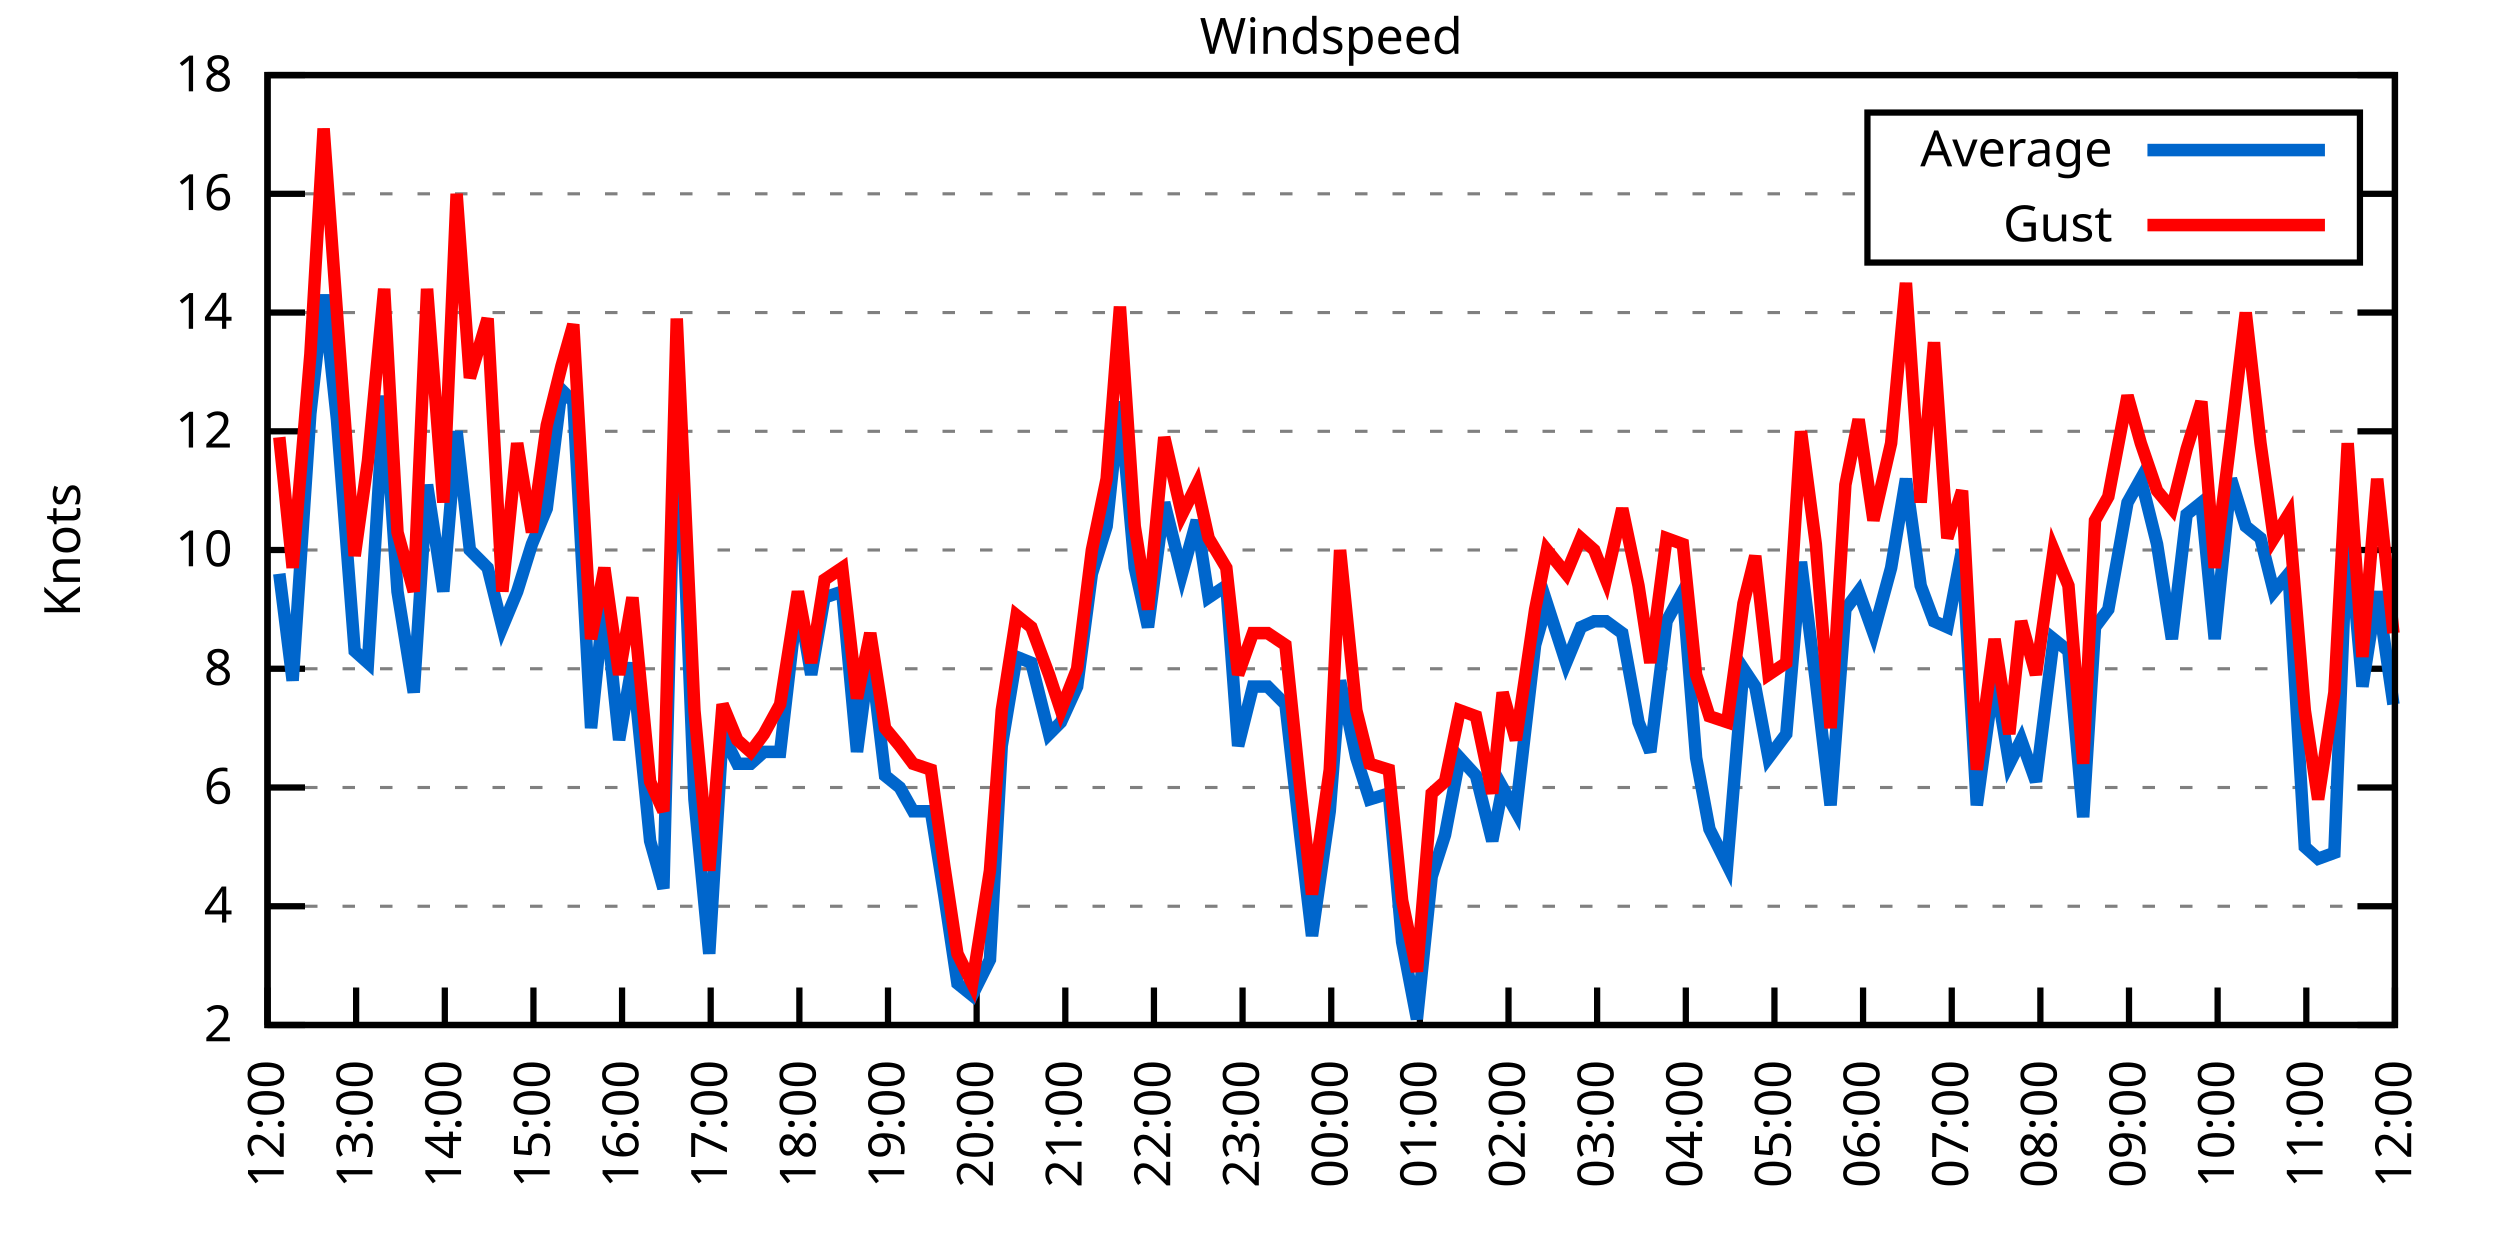
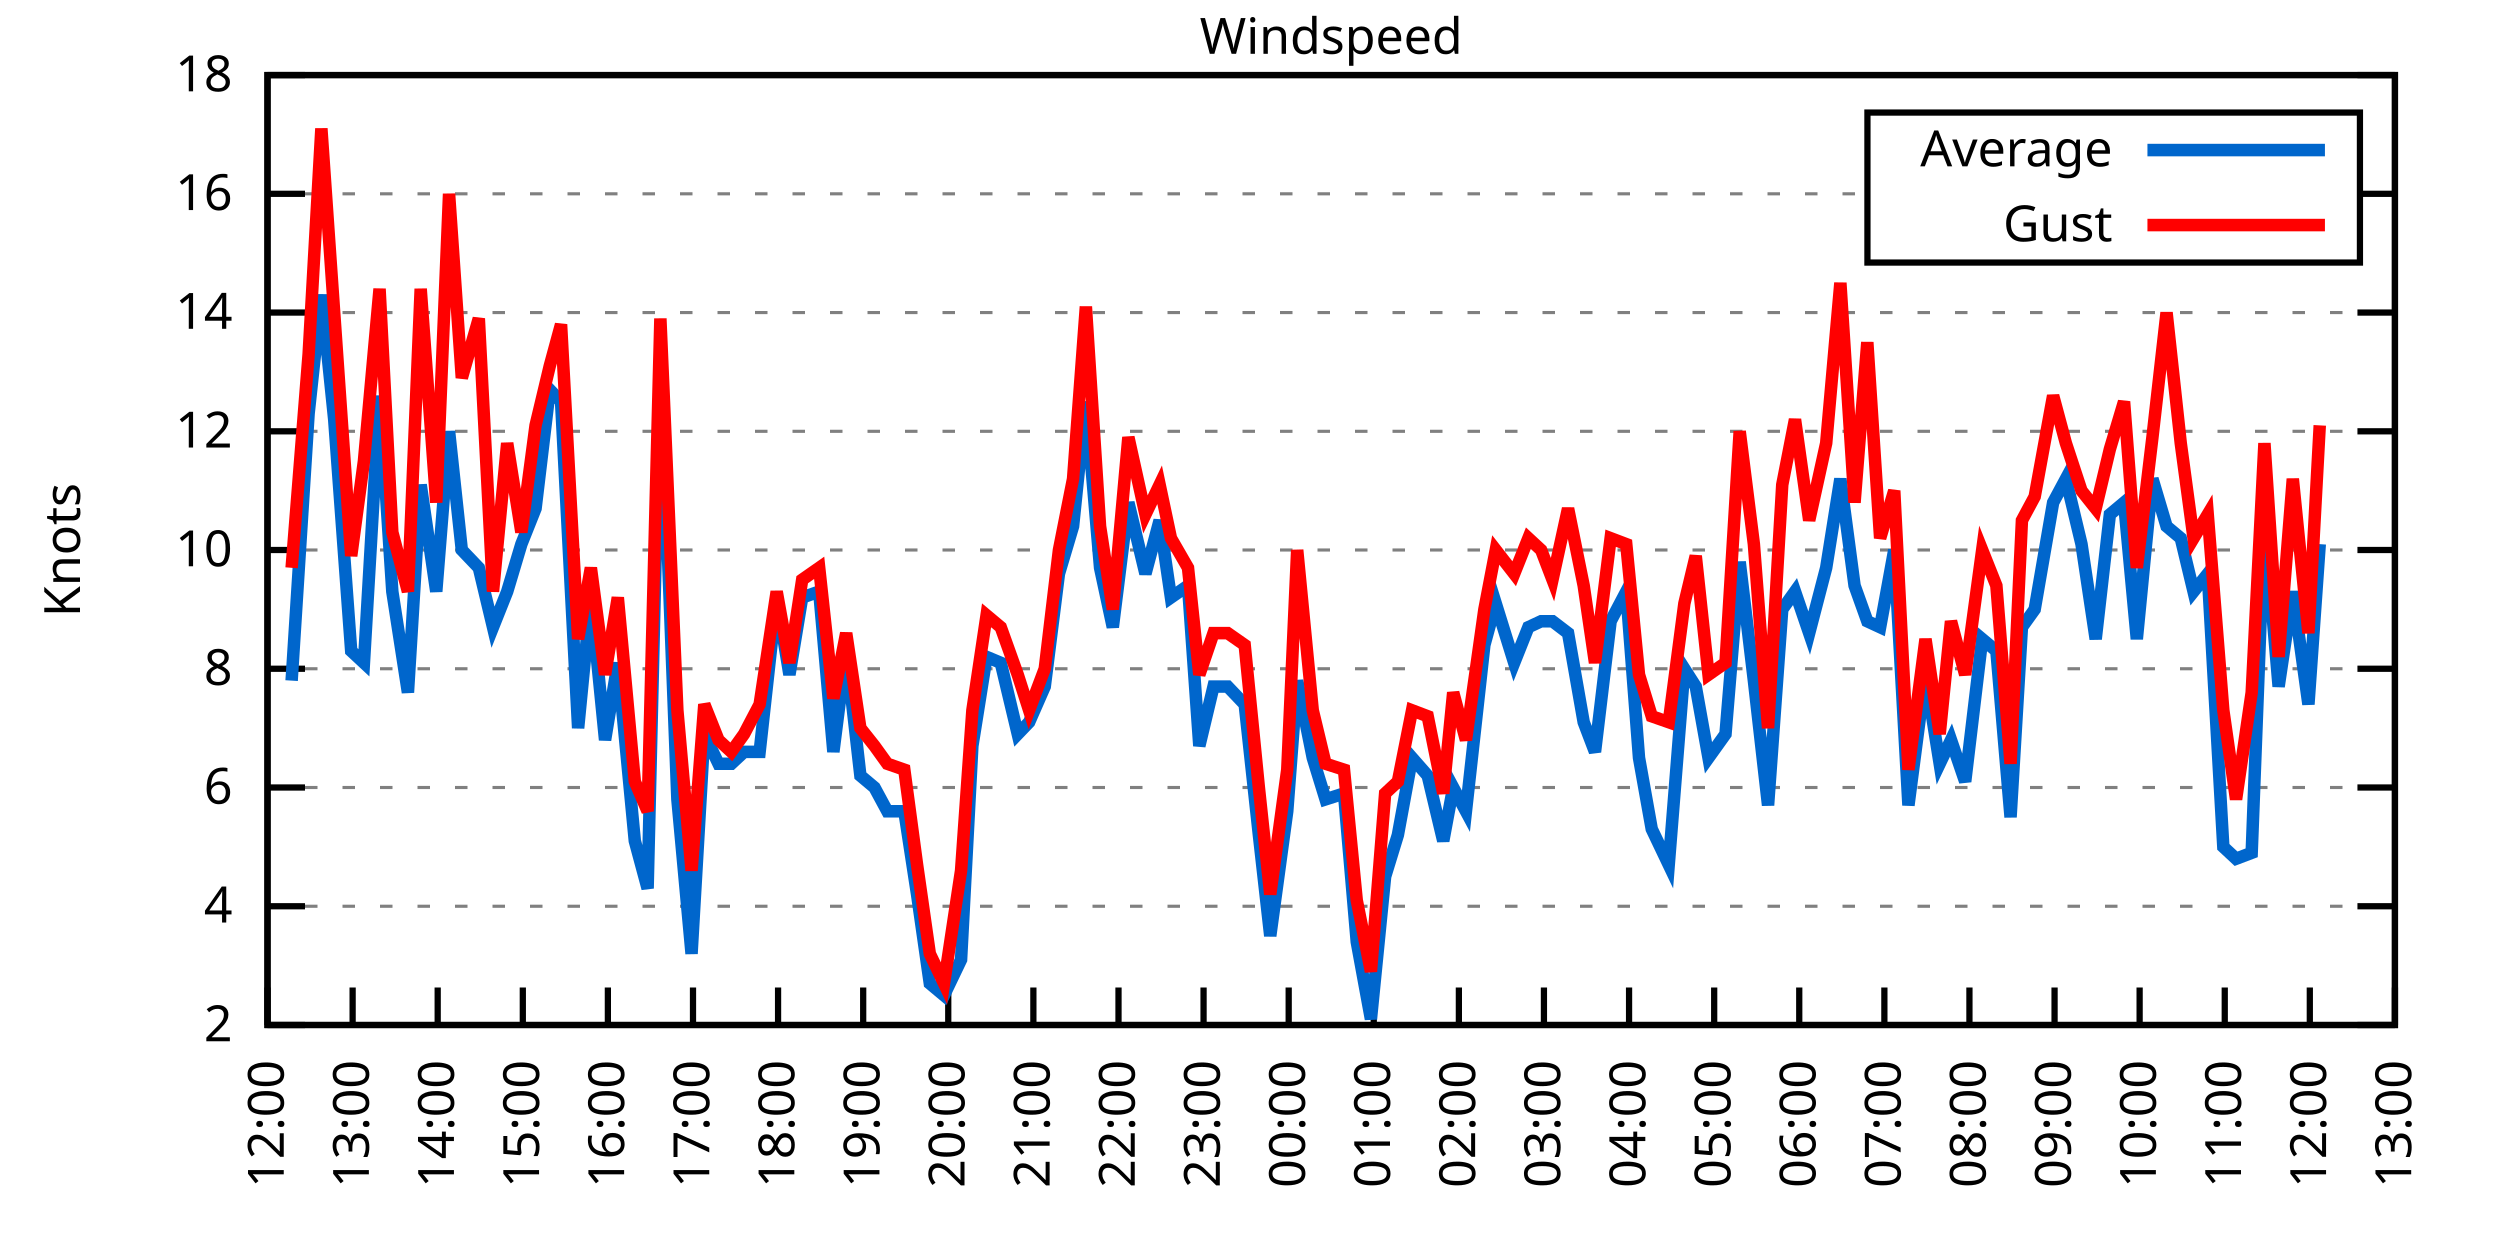
<svg xmlns="http://www.w3.org/2000/svg" xmlns:xlink="http://www.w3.org/1999/xlink" width="400" height="200" viewBox="0 0 400 200">
  <g id="gnuplot_canvas">
    <rect x="0" y="0" width="400" height="200" fill="none" />
    <defs>
      <circle id="gpDot" r="0.5" stroke-width="0.5" stroke="currentColor" />
      <path id="gpPt0" stroke-width="0.333" stroke="currentColor" d="M-1,0 h2 M0,-1 v2" />
      <path id="gpPt1" stroke-width="0.333" stroke="currentColor" d="M-1,-1 L1,1 M1,-1 L-1,1" />
      <path id="gpPt2" stroke-width="0.333" stroke="currentColor" d="M-1,0 L1,0 M0,-1 L0,1 M-1,-1 L1,1 M-1,1 L1,-1" />
      <rect id="gpPt3" stroke-width="0.333" stroke="currentColor" x="-1" y="-1" width="2" height="2" />
      <rect id="gpPt4" stroke-width="0.333" stroke="currentColor" fill="currentColor" x="-1" y="-1" width="2" height="2" />
      <circle id="gpPt5" stroke-width="0.333" stroke="currentColor" cx="0" cy="0" r="1" />
      <use xlink:href="#gpPt5" id="gpPt6" fill="currentColor" stroke="none" />
      <path id="gpPt7" stroke-width="0.333" stroke="currentColor" d="M0,-1.33 L-1.33,0.67 L1.33,0.67 z" />
      <use xlink:href="#gpPt7" id="gpPt8" fill="currentColor" stroke="none" />
      <use xlink:href="#gpPt7" id="gpPt9" stroke="currentColor" transform="rotate(180)" />
      <use xlink:href="#gpPt9" id="gpPt10" fill="currentColor" stroke="none" />
      <use xlink:href="#gpPt3" id="gpPt11" stroke="currentColor" transform="rotate(45)" />
      <use xlink:href="#gpPt11" id="gpPt12" fill="currentColor" stroke="none" />
      <path id="gpPt13" stroke-width="0.333" stroke="currentColor" d="M0,1.330 L1.265,0.411 L0.782,-1.067 L-0.782,-1.076 L-1.265,0.411 z" />
      <use xlink:href="#gpPt13" id="gpPt14" fill="currentColor" stroke="none" />
      <filter id="textbox" filterUnits="objectBoundingBox" x="0" y="0" height="1" width="1">
        <feFlood flood-color="white" flood-opacity="1" result="bgnd" />
        <feComposite in="SourceGraphic" in2="bgnd" operator="atop" />
      </filter>
      <filter id="greybox" filterUnits="objectBoundingBox" x="0" y="0" height="1" width="1">
        <feFlood flood-color="lightgrey" flood-opacity="1" result="grey" />
        <feComposite in="SourceGraphic" in2="grey" operator="atop" />
      </filter>
    </defs>
    <g fill="none" color="white" stroke="currentColor" stroke-width="1.00" stroke-linecap="butt" stroke-linejoin="miter">
</g>
    <g fill="none" color="black" stroke="currentColor" stroke-width="1.00" stroke-linecap="butt" stroke-linejoin="miter">
      <g stroke="none" shape-rendering="crispEdges">
        <polygon fill="rgb(255, 255, 255)" points="42.80,164.00 383.18,164.00 383.18,12.02 42.80,12.02 " />
      </g>
    </g>
    <g fill="none" color="black" stroke="currentColor" stroke-width="1.00" stroke-linecap="butt" stroke-linejoin="miter">
</g>
    <g fill="none" color="black" stroke="black" stroke-width="0.50" stroke-linecap="butt" stroke-linejoin="miter">
</g>
    <g fill="none" color="gray" stroke="currentColor" stroke-width="0.50" stroke-linecap="butt" stroke-linejoin="miter">
      <path stroke="gray" stroke-dasharray="2,4" class="gridline" d="M42.80,164.00 L383.19,164.00  " />
    </g>
    <g fill="none" color="gray" stroke="gray" stroke-width="1.00" stroke-linecap="butt" stroke-linejoin="miter">
</g>
    <g fill="none" color="black" stroke="currentColor" stroke-width="1.00" stroke-linecap="butt" stroke-linejoin="miter">
      <path stroke="black" d="M42.80,164.00 L48.80,164.00 M383.19,164.00 L377.19,164.00  " />
      <g transform="translate(37.20,166.60)" stroke="none" fill="black" font-family="Sans" font-size="8.00" text-anchor="end">
        <text>
          <tspan font-family="Sans"> 2</tspan>
        </text>
      </g>
    </g>
    <g fill="none" color="black" stroke="currentColor" stroke-width="1.00" stroke-linecap="butt" stroke-linejoin="miter">
</g>
    <g fill="none" color="black" stroke="black" stroke-width="0.50" stroke-linecap="butt" stroke-linejoin="miter">
</g>
    <g fill="none" color="gray" stroke="currentColor" stroke-width="0.50" stroke-linecap="butt" stroke-linejoin="miter">
      <path stroke="gray" stroke-dasharray="2,4" class="gridline" d="M42.80,145.00 L383.19,145.00  " />
    </g>
    <g fill="none" color="gray" stroke="gray" stroke-width="1.00" stroke-linecap="butt" stroke-linejoin="miter">
</g>
    <g fill="none" color="black" stroke="currentColor" stroke-width="1.00" stroke-linecap="butt" stroke-linejoin="miter">
      <path stroke="black" d="M42.80,145.00 L48.80,145.00 M383.19,145.00 L377.19,145.00  " />
      <g transform="translate(37.20,147.60)" stroke="none" fill="black" font-family="Sans" font-size="8.00" text-anchor="end">
        <text>
          <tspan font-family="Sans"> 4</tspan>
        </text>
      </g>
    </g>
    <g fill="none" color="black" stroke="currentColor" stroke-width="1.00" stroke-linecap="butt" stroke-linejoin="miter">
</g>
    <g fill="none" color="black" stroke="black" stroke-width="0.50" stroke-linecap="butt" stroke-linejoin="miter">
</g>
    <g fill="none" color="gray" stroke="currentColor" stroke-width="0.50" stroke-linecap="butt" stroke-linejoin="miter">
      <path stroke="gray" stroke-dasharray="2,4" class="gridline" d="M42.80,126.00 L383.19,126.00  " />
    </g>
    <g fill="none" color="gray" stroke="gray" stroke-width="1.00" stroke-linecap="butt" stroke-linejoin="miter">
</g>
    <g fill="none" color="black" stroke="currentColor" stroke-width="1.00" stroke-linecap="butt" stroke-linejoin="miter">
      <path stroke="black" d="M42.80,126.00 L48.80,126.00 M383.19,126.00 L377.19,126.00  " />
      <g transform="translate(37.20,128.60)" stroke="none" fill="black" font-family="Sans" font-size="8.00" text-anchor="end">
        <text>
          <tspan font-family="Sans"> 6</tspan>
        </text>
      </g>
    </g>
    <g fill="none" color="black" stroke="currentColor" stroke-width="1.00" stroke-linecap="butt" stroke-linejoin="miter">
</g>
    <g fill="none" color="black" stroke="black" stroke-width="0.50" stroke-linecap="butt" stroke-linejoin="miter">
</g>
    <g fill="none" color="gray" stroke="currentColor" stroke-width="0.50" stroke-linecap="butt" stroke-linejoin="miter">
      <path stroke="gray" stroke-dasharray="2,4" class="gridline" d="M42.80,107.00 L383.19,107.00  " />
    </g>
    <g fill="none" color="gray" stroke="gray" stroke-width="1.00" stroke-linecap="butt" stroke-linejoin="miter">
</g>
    <g fill="none" color="black" stroke="currentColor" stroke-width="1.00" stroke-linecap="butt" stroke-linejoin="miter">
      <path stroke="black" d="M42.80,107.00 L48.80,107.00 M383.19,107.00 L377.19,107.00  " />
      <g transform="translate(37.20,109.60)" stroke="none" fill="black" font-family="Sans" font-size="8.00" text-anchor="end">
        <text>
          <tspan font-family="Sans"> 8</tspan>
        </text>
      </g>
    </g>
    <g fill="none" color="black" stroke="currentColor" stroke-width="1.00" stroke-linecap="butt" stroke-linejoin="miter">
</g>
    <g fill="none" color="black" stroke="black" stroke-width="0.50" stroke-linecap="butt" stroke-linejoin="miter">
</g>
    <g fill="none" color="gray" stroke="currentColor" stroke-width="0.50" stroke-linecap="butt" stroke-linejoin="miter">
      <path stroke="gray" stroke-dasharray="2,4" class="gridline" d="M42.80,88.00 L383.19,88.00  " />
    </g>
    <g fill="none" color="gray" stroke="gray" stroke-width="1.00" stroke-linecap="butt" stroke-linejoin="miter">
</g>
    <g fill="none" color="black" stroke="currentColor" stroke-width="1.00" stroke-linecap="butt" stroke-linejoin="miter">
      <path stroke="black" d="M42.80,88.00 L48.80,88.00 M383.19,88.00 L377.19,88.00  " />
      <g transform="translate(37.20,90.60)" stroke="none" fill="black" font-family="Sans" font-size="8.00" text-anchor="end">
        <text>
          <tspan font-family="Sans"> 10</tspan>
        </text>
      </g>
    </g>
    <g fill="none" color="black" stroke="currentColor" stroke-width="1.00" stroke-linecap="butt" stroke-linejoin="miter">
</g>
    <g fill="none" color="black" stroke="black" stroke-width="0.50" stroke-linecap="butt" stroke-linejoin="miter">
</g>
    <g fill="none" color="gray" stroke="currentColor" stroke-width="0.50" stroke-linecap="butt" stroke-linejoin="miter">
      <path stroke="gray" stroke-dasharray="2,4" class="gridline" d="M42.80,69.01 L383.19,69.01  " />
    </g>
    <g fill="none" color="gray" stroke="gray" stroke-width="1.00" stroke-linecap="butt" stroke-linejoin="miter">
</g>
    <g fill="none" color="black" stroke="currentColor" stroke-width="1.00" stroke-linecap="butt" stroke-linejoin="miter">
      <path stroke="black" d="M42.80,69.01 L48.80,69.01 M383.19,69.01 L377.19,69.01  " />
      <g transform="translate(37.20,71.61)" stroke="none" fill="black" font-family="Sans" font-size="8.00" text-anchor="end">
        <text>
          <tspan font-family="Sans"> 12</tspan>
        </text>
      </g>
    </g>
    <g fill="none" color="black" stroke="currentColor" stroke-width="1.00" stroke-linecap="butt" stroke-linejoin="miter">
</g>
    <g fill="none" color="black" stroke="black" stroke-width="0.50" stroke-linecap="butt" stroke-linejoin="miter">
</g>
    <g fill="none" color="gray" stroke="currentColor" stroke-width="0.50" stroke-linecap="butt" stroke-linejoin="miter">
      <path stroke="gray" stroke-dasharray="2,4" class="gridline" d="M42.80,50.01 L383.19,50.01  " />
    </g>
    <g fill="none" color="gray" stroke="gray" stroke-width="1.00" stroke-linecap="butt" stroke-linejoin="miter">
</g>
    <g fill="none" color="black" stroke="currentColor" stroke-width="1.00" stroke-linecap="butt" stroke-linejoin="miter">
      <path stroke="black" d="M42.80,50.01 L48.80,50.01 M383.19,50.01 L377.19,50.01  " />
      <g transform="translate(37.20,52.61)" stroke="none" fill="black" font-family="Sans" font-size="8.00" text-anchor="end">
        <text>
          <tspan font-family="Sans"> 14</tspan>
        </text>
      </g>
    </g>
    <g fill="none" color="black" stroke="currentColor" stroke-width="1.00" stroke-linecap="butt" stroke-linejoin="miter">
</g>
    <g fill="none" color="black" stroke="black" stroke-width="0.50" stroke-linecap="butt" stroke-linejoin="miter">
</g>
    <g fill="none" color="gray" stroke="currentColor" stroke-width="0.50" stroke-linecap="butt" stroke-linejoin="miter">
      <path stroke="gray" stroke-dasharray="2,4" class="gridline" d="M42.80,31.01 L298.79,31.01 M377.59,31.01 L383.19,31.01  " />
    </g>
    <g fill="none" color="gray" stroke="gray" stroke-width="1.00" stroke-linecap="butt" stroke-linejoin="miter">
</g>
    <g fill="none" color="black" stroke="currentColor" stroke-width="1.00" stroke-linecap="butt" stroke-linejoin="miter">
      <path stroke="black" d="M42.80,31.01 L48.80,31.01 M383.19,31.01 L377.19,31.01  " />
      <g transform="translate(37.20,33.61)" stroke="none" fill="black" font-family="Sans" font-size="8.00" text-anchor="end">
        <text>
          <tspan font-family="Sans"> 16</tspan>
        </text>
      </g>
    </g>
    <g fill="none" color="black" stroke="currentColor" stroke-width="1.00" stroke-linecap="butt" stroke-linejoin="miter">
</g>
    <g fill="none" color="black" stroke="black" stroke-width="0.50" stroke-linecap="butt" stroke-linejoin="miter">
</g>
    <g fill="none" color="gray" stroke="currentColor" stroke-width="0.50" stroke-linecap="butt" stroke-linejoin="miter">
      <path stroke="gray" stroke-dasharray="2,4" class="gridline" d="M42.80,12.01 L383.19,12.01  " />
    </g>
    <g fill="none" color="gray" stroke="gray" stroke-width="1.00" stroke-linecap="butt" stroke-linejoin="miter">
</g>
    <g fill="none" color="black" stroke="currentColor" stroke-width="1.00" stroke-linecap="butt" stroke-linejoin="miter">
      <path stroke="black" d="M42.80,12.01 L48.80,12.01 M383.19,12.01 L377.19,12.01  " />
      <g transform="translate(37.20,14.61)" stroke="none" fill="black" font-family="Sans" font-size="8.00" text-anchor="end">
        <text>
          <tspan font-family="Sans"> 18</tspan>
        </text>
      </g>
    </g>
    <g fill="none" color="black" stroke="currentColor" stroke-width="1.00" stroke-linecap="butt" stroke-linejoin="miter">
      <path stroke="black" d="M42.80,164.00 L42.80,158.00  " />
      <g transform="translate(45.40,169.60) rotate(270.00)" stroke="none" fill="black" font-family="Sans" font-size="8.00" text-anchor="end">
        <text>
          <tspan font-family="Sans">12:00</tspan>
        </text>
      </g>
    </g>
    <g fill="none" color="black" stroke="currentColor" stroke-width="1.00" stroke-linecap="butt" stroke-linejoin="miter">
-       <path stroke="black" d="M56.98,164.00 L56.98,158.00  " />
-       <g transform="translate(59.58,169.60) rotate(270.00)" stroke="none" fill="black" font-family="Sans" font-size="8.00" text-anchor="end">
+       <path stroke="black" d="M56.42,164.00 L56.42,158.00  " />
+       <g transform="translate(59.02,169.60) rotate(270.00)" stroke="none" fill="black" font-family="Sans" font-size="8.00" text-anchor="end">
        <text>
          <tspan font-family="Sans">13:00</tspan>
        </text>
      </g>
    </g>
    <g fill="none" color="black" stroke="currentColor" stroke-width="1.00" stroke-linecap="butt" stroke-linejoin="miter">
-       <path stroke="black" d="M71.17,164.00 L71.17,158.00  " />
-       <g transform="translate(73.77,169.60) rotate(270.00)" stroke="none" fill="black" font-family="Sans" font-size="8.00" text-anchor="end">
+       <path stroke="black" d="M70.03,164.00 L70.03,158.00  " />
+       <g transform="translate(72.63,169.60) rotate(270.00)" stroke="none" fill="black" font-family="Sans" font-size="8.00" text-anchor="end">
        <text>
          <tspan font-family="Sans">14:00</tspan>
        </text>
      </g>
    </g>
    <g fill="none" color="black" stroke="currentColor" stroke-width="1.00" stroke-linecap="butt" stroke-linejoin="miter">
-       <path stroke="black" d="M85.35,164.00 L85.35,158.00  " />
-       <g transform="translate(87.95,169.60) rotate(270.00)" stroke="none" fill="black" font-family="Sans" font-size="8.00" text-anchor="end">
+       <path stroke="black" d="M83.65,164.00 L83.65,158.00  " />
+       <g transform="translate(86.25,169.60) rotate(270.00)" stroke="none" fill="black" font-family="Sans" font-size="8.00" text-anchor="end">
        <text>
          <tspan font-family="Sans">15:00</tspan>
        </text>
      </g>
    </g>
    <g fill="none" color="black" stroke="currentColor" stroke-width="1.00" stroke-linecap="butt" stroke-linejoin="miter">
-       <path stroke="black" d="M99.53,164.00 L99.53,158.00  " />
-       <g transform="translate(102.13,169.60) rotate(270.00)" stroke="none" fill="black" font-family="Sans" font-size="8.00" text-anchor="end">
+       <path stroke="black" d="M97.26,164.00 L97.26,158.00  " />
+       <g transform="translate(99.86,169.60) rotate(270.00)" stroke="none" fill="black" font-family="Sans" font-size="8.00" text-anchor="end">
        <text>
          <tspan font-family="Sans">16:00</tspan>
        </text>
      </g>
    </g>
    <g fill="none" color="black" stroke="currentColor" stroke-width="1.00" stroke-linecap="butt" stroke-linejoin="miter">
-       <path stroke="black" d="M113.71,164.00 L113.71,158.00  " />
-       <g transform="translate(116.31,169.60) rotate(270.00)" stroke="none" fill="black" font-family="Sans" font-size="8.00" text-anchor="end">
+       <path stroke="black" d="M110.88,164.00 L110.88,158.00  " />
+       <g transform="translate(113.48,169.60) rotate(270.00)" stroke="none" fill="black" font-family="Sans" font-size="8.00" text-anchor="end">
        <text>
          <tspan font-family="Sans">17:00</tspan>
        </text>
      </g>
    </g>
    <g fill="none" color="black" stroke="currentColor" stroke-width="1.00" stroke-linecap="butt" stroke-linejoin="miter">
-       <path stroke="black" d="M127.90,164.00 L127.90,158.00  " />
-       <g transform="translate(130.50,169.60) rotate(270.00)" stroke="none" fill="black" font-family="Sans" font-size="8.00" text-anchor="end">
+       <path stroke="black" d="M124.49,164.00 L124.49,158.00  " />
+       <g transform="translate(127.09,169.60) rotate(270.00)" stroke="none" fill="black" font-family="Sans" font-size="8.00" text-anchor="end">
        <text>
          <tspan font-family="Sans">18:00</tspan>
        </text>
      </g>
    </g>
    <g fill="none" color="black" stroke="currentColor" stroke-width="1.00" stroke-linecap="butt" stroke-linejoin="miter">
-       <path stroke="black" d="M142.08,164.00 L142.08,158.00  " />
-       <g transform="translate(144.68,169.60) rotate(270.00)" stroke="none" fill="black" font-family="Sans" font-size="8.00" text-anchor="end">
+       <path stroke="black" d="M138.11,164.00 L138.11,158.00  " />
+       <g transform="translate(140.71,169.60) rotate(270.00)" stroke="none" fill="black" font-family="Sans" font-size="8.00" text-anchor="end">
        <text>
          <tspan font-family="Sans">19:00</tspan>
        </text>
      </g>
    </g>
    <g fill="none" color="black" stroke="currentColor" stroke-width="1.00" stroke-linecap="butt" stroke-linejoin="miter">
-       <path stroke="black" d="M156.26,164.00 L156.26,158.00  " />
-       <g transform="translate(158.86,169.60) rotate(270.00)" stroke="none" fill="black" font-family="Sans" font-size="8.00" text-anchor="end">
+       <path stroke="black" d="M151.72,164.00 L151.72,158.00  " />
+       <g transform="translate(154.32,169.60) rotate(270.00)" stroke="none" fill="black" font-family="Sans" font-size="8.00" text-anchor="end">
        <text>
          <tspan font-family="Sans">20:00</tspan>
        </text>
      </g>
    </g>
    <g fill="none" color="black" stroke="currentColor" stroke-width="1.00" stroke-linecap="butt" stroke-linejoin="miter">
-       <path stroke="black" d="M170.45,164.00 L170.45,158.00  " />
-       <g transform="translate(173.05,169.60) rotate(270.00)" stroke="none" fill="black" font-family="Sans" font-size="8.00" text-anchor="end">
+       <path stroke="black" d="M165.34,164.00 L165.34,158.00  " />
+       <g transform="translate(167.94,169.60) rotate(270.00)" stroke="none" fill="black" font-family="Sans" font-size="8.00" text-anchor="end">
        <text>
          <tspan font-family="Sans">21:00</tspan>
        </text>
      </g>
    </g>
    <g fill="none" color="black" stroke="currentColor" stroke-width="1.00" stroke-linecap="butt" stroke-linejoin="miter">
-       <path stroke="black" d="M184.63,164.00 L184.63,158.00  " />
-       <g transform="translate(187.23,169.60) rotate(270.00)" stroke="none" fill="black" font-family="Sans" font-size="8.00" text-anchor="end">
+       <path stroke="black" d="M178.96,164.00 L178.96,158.00  " />
+       <g transform="translate(181.56,169.60) rotate(270.00)" stroke="none" fill="black" font-family="Sans" font-size="8.00" text-anchor="end">
        <text>
          <tspan font-family="Sans">22:00</tspan>
        </text>
      </g>
    </g>
    <g fill="none" color="black" stroke="currentColor" stroke-width="1.00" stroke-linecap="butt" stroke-linejoin="miter">
-       <path stroke="black" d="M198.81,164.00 L198.81,158.00  " />
-       <g transform="translate(201.41,169.60) rotate(270.00)" stroke="none" fill="black" font-family="Sans" font-size="8.00" text-anchor="end">
+       <path stroke="black" d="M192.57,164.00 L192.57,158.00  " />
+       <g transform="translate(195.17,169.60) rotate(270.00)" stroke="none" fill="black" font-family="Sans" font-size="8.00" text-anchor="end">
        <text>
          <tspan font-family="Sans">23:00</tspan>
        </text>
      </g>
    </g>
    <g fill="none" color="black" stroke="currentColor" stroke-width="1.00" stroke-linecap="butt" stroke-linejoin="miter">
-       <path stroke="black" d="M213.00,164.00 L213.00,158.00  " />
-       <g transform="translate(215.60,169.60) rotate(270.00)" stroke="none" fill="black" font-family="Sans" font-size="8.00" text-anchor="end">
+       <path stroke="black" d="M206.19,164.00 L206.19,158.00  " />
+       <g transform="translate(208.79,169.60) rotate(270.00)" stroke="none" fill="black" font-family="Sans" font-size="8.00" text-anchor="end">
        <text>
          <tspan font-family="Sans">00:00</tspan>
        </text>
      </g>
    </g>
    <g fill="none" color="black" stroke="currentColor" stroke-width="1.00" stroke-linecap="butt" stroke-linejoin="miter">
-       <path stroke="black" d="M227.18,164.00 L227.18,158.00  " />
-       <g transform="translate(229.78,169.60) rotate(270.00)" stroke="none" fill="black" font-family="Sans" font-size="8.00" text-anchor="end">
+       <path stroke="black" d="M219.80,164.00 L219.80,158.00  " />
+       <g transform="translate(222.40,169.60) rotate(270.00)" stroke="none" fill="black" font-family="Sans" font-size="8.00" text-anchor="end">
        <text>
          <tspan font-family="Sans">01:00</tspan>
        </text>
      </g>
    </g>
    <g fill="none" color="black" stroke="currentColor" stroke-width="1.00" stroke-linecap="butt" stroke-linejoin="miter">
-       <path stroke="black" d="M241.36,164.00 L241.36,158.00  " />
-       <g transform="translate(243.96,169.60) rotate(270.00)" stroke="none" fill="black" font-family="Sans" font-size="8.00" text-anchor="end">
+       <path stroke="black" d="M233.42,164.00 L233.42,158.00  " />
+       <g transform="translate(236.02,169.60) rotate(270.00)" stroke="none" fill="black" font-family="Sans" font-size="8.00" text-anchor="end">
        <text>
          <tspan font-family="Sans">02:00</tspan>
        </text>
      </g>
    </g>
    <g fill="none" color="black" stroke="currentColor" stroke-width="1.00" stroke-linecap="butt" stroke-linejoin="miter">
-       <path stroke="black" d="M255.54,164.00 L255.54,158.00  " />
-       <g transform="translate(258.14,169.60) rotate(270.00)" stroke="none" fill="black" font-family="Sans" font-size="8.00" text-anchor="end">
+       <path stroke="black" d="M247.03,164.00 L247.03,158.00  " />
+       <g transform="translate(249.63,169.60) rotate(270.00)" stroke="none" fill="black" font-family="Sans" font-size="8.00" text-anchor="end">
        <text>
          <tspan font-family="Sans">03:00</tspan>
        </text>
      </g>
    </g>
    <g fill="none" color="black" stroke="currentColor" stroke-width="1.00" stroke-linecap="butt" stroke-linejoin="miter">
-       <path stroke="black" d="M269.73,164.00 L269.73,158.00  " />
-       <g transform="translate(272.33,169.60) rotate(270.00)" stroke="none" fill="black" font-family="Sans" font-size="8.00" text-anchor="end">
+       <path stroke="black" d="M260.65,164.00 L260.65,158.00  " />
+       <g transform="translate(263.25,169.60) rotate(270.00)" stroke="none" fill="black" font-family="Sans" font-size="8.00" text-anchor="end">
        <text>
          <tspan font-family="Sans">04:00</tspan>
        </text>
      </g>
    </g>
    <g fill="none" color="black" stroke="currentColor" stroke-width="1.00" stroke-linecap="butt" stroke-linejoin="miter">
-       <path stroke="black" d="M283.91,164.00 L283.91,158.00  " />
-       <g transform="translate(286.51,169.60) rotate(270.00)" stroke="none" fill="black" font-family="Sans" font-size="8.00" text-anchor="end">
+       <path stroke="black" d="M274.27,164.00 L274.27,158.00  " />
+       <g transform="translate(276.87,169.60) rotate(270.00)" stroke="none" fill="black" font-family="Sans" font-size="8.00" text-anchor="end">
        <text>
          <tspan font-family="Sans">05:00</tspan>
        </text>
      </g>
    </g>
    <g fill="none" color="black" stroke="currentColor" stroke-width="1.00" stroke-linecap="butt" stroke-linejoin="miter">
-       <path stroke="black" d="M298.09,164.00 L298.09,158.00  " />
-       <g transform="translate(300.69,169.60) rotate(270.00)" stroke="none" fill="black" font-family="Sans" font-size="8.00" text-anchor="end">
+       <path stroke="black" d="M287.88,164.00 L287.88,158.00  " />
+       <g transform="translate(290.48,169.60) rotate(270.00)" stroke="none" fill="black" font-family="Sans" font-size="8.00" text-anchor="end">
        <text>
          <tspan font-family="Sans">06:00</tspan>
        </text>
      </g>
    </g>
    <g fill="none" color="black" stroke="currentColor" stroke-width="1.00" stroke-linecap="butt" stroke-linejoin="miter">
-       <path stroke="black" d="M312.28,164.00 L312.28,158.00  " />
-       <g transform="translate(314.88,169.60) rotate(270.00)" stroke="none" fill="black" font-family="Sans" font-size="8.00" text-anchor="end">
+       <path stroke="black" d="M301.50,164.00 L301.50,158.00  " />
+       <g transform="translate(304.10,169.60) rotate(270.00)" stroke="none" fill="black" font-family="Sans" font-size="8.00" text-anchor="end">
        <text>
          <tspan font-family="Sans">07:00</tspan>
        </text>
      </g>
    </g>
    <g fill="none" color="black" stroke="currentColor" stroke-width="1.00" stroke-linecap="butt" stroke-linejoin="miter">
-       <path stroke="black" d="M326.46,164.00 L326.46,158.00  " />
-       <g transform="translate(329.06,169.60) rotate(270.00)" stroke="none" fill="black" font-family="Sans" font-size="8.00" text-anchor="end">
+       <path stroke="black" d="M315.11,164.00 L315.11,158.00  " />
+       <g transform="translate(317.71,169.60) rotate(270.00)" stroke="none" fill="black" font-family="Sans" font-size="8.00" text-anchor="end">
        <text>
          <tspan font-family="Sans">08:00</tspan>
        </text>
      </g>
    </g>
    <g fill="none" color="black" stroke="currentColor" stroke-width="1.00" stroke-linecap="butt" stroke-linejoin="miter">
-       <path stroke="black" d="M340.64,164.00 L340.64,158.00  " />
-       <g transform="translate(343.24,169.60) rotate(270.00)" stroke="none" fill="black" font-family="Sans" font-size="8.00" text-anchor="end">
+       <path stroke="black" d="M328.73,164.00 L328.73,158.00  " />
+       <g transform="translate(331.33,169.60) rotate(270.00)" stroke="none" fill="black" font-family="Sans" font-size="8.00" text-anchor="end">
        <text>
          <tspan font-family="Sans">09:00</tspan>
        </text>
      </g>
    </g>
    <g fill="none" color="black" stroke="currentColor" stroke-width="1.00" stroke-linecap="butt" stroke-linejoin="miter">
-       <path stroke="black" d="M354.82,164.00 L354.82,158.00  " />
-       <g transform="translate(357.42,169.60) rotate(270.00)" stroke="none" fill="black" font-family="Sans" font-size="8.00" text-anchor="end">
+       <path stroke="black" d="M342.34,164.00 L342.34,158.00  " />
+       <g transform="translate(344.94,169.60) rotate(270.00)" stroke="none" fill="black" font-family="Sans" font-size="8.00" text-anchor="end">
        <text>
          <tspan font-family="Sans">10:00</tspan>
        </text>
      </g>
    </g>
    <g fill="none" color="black" stroke="currentColor" stroke-width="1.00" stroke-linecap="butt" stroke-linejoin="miter">
-       <path stroke="black" d="M369.01,164.00 L369.01,158.00  " />
-       <g transform="translate(371.61,169.60) rotate(270.00)" stroke="none" fill="black" font-family="Sans" font-size="8.00" text-anchor="end">
+       <path stroke="black" d="M355.96,164.00 L355.96,158.00  " />
+       <g transform="translate(358.56,169.60) rotate(270.00)" stroke="none" fill="black" font-family="Sans" font-size="8.00" text-anchor="end">
        <text>
          <tspan font-family="Sans">11:00</tspan>
+         </text>
+       </g>
+     </g>
+     <g fill="none" color="black" stroke="currentColor" stroke-width="1.00" stroke-linecap="butt" stroke-linejoin="miter">
+       <path stroke="black" d="M369.57,164.00 L369.57,158.00  " />
+       <g transform="translate(372.17,169.60) rotate(270.00)" stroke="none" fill="black" font-family="Sans" font-size="8.00" text-anchor="end">
+         <text>
+           <tspan font-family="Sans">12:00</tspan>
        </text>
      </g>
    </g>
    <g fill="none" color="black" stroke="currentColor" stroke-width="1.00" stroke-linecap="butt" stroke-linejoin="miter">
      <path stroke="black" d="M383.19,164.00 L383.19,158.00  " />
      <g transform="translate(385.79,169.60) rotate(270.00)" stroke="none" fill="black" font-family="Sans" font-size="8.00" text-anchor="end">
        <text>
-           <tspan font-family="Sans">12:00</tspan>
+           <tspan font-family="Sans">13:00</tspan>
        </text>
      </g>
    </g>
    <g fill="none" color="black" stroke="currentColor" stroke-width="1.00" stroke-linecap="butt" stroke-linejoin="miter">
</g>
    <g fill="none" color="black" stroke="currentColor" stroke-width="1.00" stroke-linecap="butt" stroke-linejoin="miter">
      <path stroke="black" d="M42.80,12.01 L42.80,164.00 L383.19,164.00 L383.19,12.01 L42.80,12.01 Z  " />
    </g>
    <g fill="none" color="black" stroke="currentColor" stroke-width="1.00" stroke-linecap="butt" stroke-linejoin="miter">
</g>
    <g fill="none" color="black" stroke="currentColor" stroke-width="1.00" stroke-linecap="butt" stroke-linejoin="miter">
      <path stroke="black" d="M298.79,42.01 L298.79,18.01 L377.59,18.01 L377.59,42.01 L298.79,42.01 Z  " />
    </g>
    <g id="Windspeed_plot_1">
      <g fill="none" color="white" stroke="black" stroke-width="2.00" stroke-linecap="butt" stroke-linejoin="miter">
</g>
      <g fill="none" color="black" stroke="currentColor" stroke-width="2.00" stroke-linecap="butt" stroke-linejoin="miter">
        <g transform="translate(337.99,26.61)" stroke="none" fill="black" font-family="Sans" font-size="8.00" text-anchor="end">
          <text>
            <tspan font-family="Sans">Average</tspan>
          </text>
        </g>
      </g>
      <g fill="none" color="black" stroke="currentColor" stroke-width="2.00" stroke-linecap="butt" stroke-linejoin="miter">
-         <path stroke="rgb(  0, 102, 204)" d="M343.59,24.01 L371.99,24.01 M44.69,91.80 L46.82,108.90 L49.66,66.16 L51.78,47.16 L53.91,67.11 L56.75,104.15   L58.87,106.05 L61.47,63.31 L63.60,94.65 L66.20,110.80 L68.33,77.56 L70.93,94.65 L73.06,69.01 L75.18,88.00   L78.02,90.85 L80.38,100.35 L82.75,94.65 L85.11,87.06 L87.48,81.36 L89.84,62.36 L91.73,64.26 L94.57,116.50   L96.70,95.60 L99.06,118.40 L101.19,106.05 L104.02,134.55 L106.15,142.15 L108.28,57.61 L111.11,127.90 L113.48,152.60   L115.61,117.45 L117.97,122.20 L120.10,122.20 L122.22,120.30 L124.82,120.30 L127.66,95.60 L129.79,107.95 L131.92,95.60   L134.75,94.65 L137.12,120.30 L139.24,104.15 L141.61,124.10 L143.97,126.00 L146.10,129.80 L148.94,129.80 L151.06,143.10   L153.19,157.35 L155.55,159.25 L158.39,153.55 L160.28,119.35 L162.65,105.10 L165.01,106.05 L167.85,117.45 L169.74,115.55   L172.34,109.85 L174.70,91.80 L177.06,84.21 L179.19,64.26 L181.56,90.85 L183.68,100.35 L186.28,80.41 L189.12,91.80   L191.48,83.26 L193.38,95.60 L196.21,93.70 L198.10,119.35 L200.47,109.85 L202.83,109.85 L205.67,112.70 L208.03,133.60   L209.92,149.75 L212.76,129.80 L214.41,108.90 L217.01,121.25 L219.14,127.90 L222.21,126.95 L224.34,150.70 L226.71,163.05   L229.07,140.25 L231.20,133.60 L233.56,121.25 L236.16,124.10 L238.76,134.55 L240.42,126.00 L242.54,129.80 L245.62,103.20   L247.51,96.55 L250.58,106.05 L252.94,100.35 L255.07,99.40 L256.96,99.40 L259.56,101.30 L262.16,115.55 L264.05,120.30   L266.65,99.40 L269.25,94.65 L271.38,121.25 L273.51,132.65 L276.35,138.35 L278.95,107.00 L280.84,109.85 L282.96,121.25   L285.80,117.45 L288.16,89.90 L290.53,108.90 L292.89,128.85 L295.26,97.50 L297.38,94.65 L299.75,101.30 L302.58,90.85   L304.95,76.61 L307.31,93.70 L309.44,99.40 L311.57,100.35 L313.93,88.00 L316.29,128.85 L319.13,107.95 L321.49,122.20   L323.39,118.40 L325.75,125.05 L328.59,102.25 L330.95,104.15 L333.31,130.75 L335.20,100.35 L337.33,97.50 L340.40,80.41   L342.53,76.61 L345.13,87.06 L347.50,102.25 L349.86,82.31 L352.22,80.41 L354.35,102.25 L356.95,76.61 L359.32,84.21   L361.68,86.11 L363.81,94.65 L366.17,91.80 L368.77,135.50 L370.90,137.40 L373.50,136.45 L375.63,83.26 L377.99,109.85   L380.35,94.65 L382.95,112.70  " />
+         <path stroke="rgb(  0, 102, 204)" d="M343.59,24.01 L371.99,24.01 M46.66,108.90 L49.38,66.16 L51.42,47.16 L53.47,67.11 L56.19,104.15 L58.23,106.05   L60.73,63.31 L62.77,94.65 L65.27,110.80 L67.31,77.56 L69.80,94.65 L71.85,69.01 L73.89,88.00 L76.61,90.85   L78.88,100.35 L81.15,94.65 L83.42,87.06 L85.69,81.36 L87.96,62.36 L89.77,64.26 L92.50,116.50 L94.54,95.60   L96.81,118.40 L98.85,106.05 L101.57,134.55 L103.62,142.15 L105.66,57.61 L108.38,127.90 L110.65,152.60 L112.69,117.45   L114.96,122.20 L117.01,122.20 L119.05,120.30 L121.54,120.30 L124.27,95.60 L126.31,107.95 L128.35,95.60 L131.07,94.65   L133.34,120.30 L135.39,104.15 L137.66,124.10 L139.92,126.00 L141.97,129.80 L144.69,129.80 L146.73,143.10 L148.77,157.35   L151.04,159.25 L153.77,153.55 L155.58,119.35 L157.85,105.10 L160.12,106.05 L162.84,117.45 L164.66,115.55 L167.16,109.85   L169.43,91.80 L171.69,84.21 L173.74,64.26 L176.01,90.85 L178.05,100.35 L180.54,80.41 L183.27,91.80 L185.54,83.26   L187.35,95.60 L190.08,93.70 L191.89,119.35 L194.16,109.85 L196.43,109.85 L199.15,112.70 L201.42,133.60 L203.24,149.75   L205.96,129.80 L207.55,108.90 L210.04,121.25 L212.09,127.90 L215.04,126.95 L217.08,150.70 L219.35,163.05 L221.62,140.25   L223.66,133.60 L225.93,121.25 L228.43,124.10 L230.92,134.55 L232.51,126.00 L234.55,129.80 L237.50,103.20 L239.32,96.55   L242.27,106.05 L244.54,100.35 L246.58,99.40 L248.40,99.40 L250.89,101.30 L253.39,115.55 L255.20,120.30 L257.70,99.40   L260.20,94.65 L262.24,121.25 L264.28,132.65 L267.00,138.35 L269.50,107.00 L271.32,109.85 L273.36,121.25 L276.08,117.45   L278.35,89.90 L280.62,108.90 L282.89,128.85 L285.16,97.50 L287.20,94.65 L289.47,101.30 L292.19,90.85 L294.46,76.61   L296.73,93.70 L298.77,99.40 L300.82,100.35 L303.08,88.00 L305.35,128.85 L308.08,107.95 L310.35,122.20 L312.16,118.40   L314.43,125.05 L317.15,102.25 L319.42,104.15 L321.69,130.75 L323.51,100.35 L325.55,97.50 L328.50,80.41 L330.54,76.61   L333.04,87.06 L335.31,102.25 L337.58,82.31 L339.85,80.41 L341.89,102.25 L344.39,76.61 L346.65,84.21 L348.92,86.11   L350.97,94.65 L353.24,91.80 L355.73,135.50 L357.77,137.40 L360.27,136.45 L362.31,83.26 L364.58,109.85 L366.85,94.65   L369.35,112.70 L371.16,87.06  " />
      </g>
    </g>
    <g id="Windspeed_plot_2">
      <g fill="none" color="black" stroke="currentColor" stroke-width="2.00" stroke-linecap="butt" stroke-linejoin="miter">
        <g transform="translate(337.99,38.61)" stroke="none" fill="black" font-family="Sans" font-size="8.00" text-anchor="end">
          <text>
            <tspan font-family="Sans">Gust</tspan>
          </text>
        </g>
      </g>
      <g fill="none" color="black" stroke="currentColor" stroke-width="2.00" stroke-linecap="butt" stroke-linejoin="miter">
-         <path stroke="rgb(255,   0,   0)" d="M343.59,36.01 L371.99,36.01 M44.69,69.96 L46.82,90.85 L49.66,56.66 L51.78,20.56 L53.91,50.01 L56.75,88.95   L58.87,73.76 L61.47,46.21 L63.60,85.16 L66.20,94.65 L68.33,46.21 L70.93,80.41 L73.06,31.01 L75.18,60.46   L78.02,50.96 L80.38,94.65 L82.75,70.91 L85.11,85.16 L87.48,68.06 L89.84,58.56 L91.73,51.91 L94.57,102.25   L96.70,90.85 L99.06,107.95 L101.19,95.60 L104.02,125.05 L106.15,129.80 L108.28,50.96 L111.11,113.65 L113.48,139.30   L115.61,112.70 L117.97,118.40 L120.10,120.30 L122.22,117.45 L124.82,112.70 L127.66,94.65 L129.79,106.05 L131.92,92.75   L134.75,90.85 L137.12,111.75 L139.24,101.30 L141.61,116.50 L143.97,119.35 L146.10,122.20 L148.94,123.15 L151.06,138.35   L153.19,152.60 L155.55,157.35 L158.39,139.30 L160.28,113.65 L162.65,98.45 L165.01,100.35 L167.85,107.95 L169.74,113.65   L172.34,107.00 L174.70,88.00 L177.06,76.61 L179.19,49.06 L181.56,84.21 L183.68,97.50 L186.28,69.96 L189.12,82.31   L191.48,77.56 L193.38,86.11 L196.21,90.85 L198.10,107.95 L200.47,101.30 L202.83,101.30 L205.67,103.20 L208.03,126.00   L209.92,143.10 L212.76,123.15 L214.41,88.00 L217.01,113.65 L219.14,122.20 L222.21,123.15 L224.34,144.05 L226.71,155.45   L229.07,126.95 L231.20,125.05 L233.56,113.65 L236.16,114.60 L238.76,126.95 L240.42,110.80 L242.54,118.40 L245.62,97.50   L247.51,88.00 L250.58,91.80 L252.94,86.11 L255.07,88.00 L256.96,92.75 L259.56,81.36 L262.16,93.70 L264.05,106.05   L266.65,86.11 L269.25,87.06 L271.38,107.95 L273.51,114.60 L276.35,115.55 L278.95,96.55 L280.84,88.95 L282.96,107.95   L285.80,106.05 L288.16,69.01 L290.53,87.06 L292.89,116.50 L295.26,77.56 L297.38,67.11 L299.75,83.26 L302.58,70.91   L304.95,45.26 L307.31,80.41 L309.44,54.76 L311.57,86.11 L313.93,78.51 L316.29,123.15 L319.13,102.25 L321.49,117.45   L323.39,99.40 L325.75,107.95 L328.59,88.00 L330.95,93.70 L333.31,122.20 L335.20,83.26 L337.33,79.46 L340.40,63.31   L342.53,70.91 L345.13,78.51 L347.50,81.36 L349.86,71.86 L352.22,64.26 L354.35,90.85 L356.95,69.96 L359.32,50.01   L361.68,70.91 L363.81,86.11 L366.17,82.31 L368.77,113.65 L370.90,127.90 L373.50,110.80 L375.63,70.91 L377.99,105.10   L380.35,76.61 L382.95,101.30  " />
+         <path stroke="rgb(255,   0,   0)" d="M343.59,36.01 L371.99,36.01 M46.66,90.85 L49.38,56.66 L51.42,20.56 L53.47,50.01 L56.19,88.95 L58.23,73.76   L60.73,46.21 L62.77,85.16 L65.27,94.65 L67.31,46.21 L69.80,80.41 L71.85,31.01 L73.89,60.46 L76.61,50.96   L78.88,94.65 L81.15,70.91 L83.42,85.16 L85.69,68.06 L87.96,58.56 L89.77,51.91 L92.50,102.25 L94.54,90.85   L96.81,107.95 L98.85,95.60 L101.57,125.05 L103.62,129.80 L105.66,50.96 L108.38,113.65 L110.65,139.30 L112.69,112.70   L114.96,118.40 L117.01,120.30 L119.05,117.45 L121.54,112.70 L124.27,94.65 L126.31,106.05 L128.35,92.75 L131.07,90.85   L133.34,111.75 L135.39,101.30 L137.66,116.50 L139.92,119.35 L141.97,122.20 L144.69,123.15 L146.73,138.35 L148.77,152.60   L151.04,157.35 L153.77,139.30 L155.58,113.65 L157.85,98.45 L160.12,100.35 L162.84,107.95 L164.66,113.65 L167.16,107.00   L169.43,88.00 L171.69,76.61 L173.74,49.06 L176.01,84.21 L178.05,97.50 L180.54,69.96 L183.27,82.31 L185.54,77.56   L187.35,86.11 L190.08,90.85 L191.89,107.95 L194.16,101.30 L196.43,101.30 L199.15,103.20 L201.42,126.00 L203.24,143.10   L205.96,123.15 L207.55,88.00 L210.04,113.65 L212.09,122.20 L215.04,123.15 L217.08,144.05 L219.35,155.45 L221.62,126.95   L223.66,125.05 L225.93,113.65 L228.43,114.60 L230.92,126.95 L232.51,110.80 L234.55,118.40 L237.50,97.50 L239.32,88.00   L242.27,91.80 L244.54,86.11 L246.58,88.00 L248.40,92.75 L250.89,81.36 L253.39,93.70 L255.20,106.05 L257.70,86.11   L260.20,87.06 L262.24,107.95 L264.28,114.60 L267.00,115.55 L269.50,96.55 L271.32,88.95 L273.36,107.95 L276.08,106.05   L278.35,69.01 L280.62,87.06 L282.89,116.50 L285.16,77.56 L287.20,67.11 L289.47,83.26 L292.19,70.91 L294.46,45.26   L296.73,80.41 L298.77,54.76 L300.82,86.11 L303.08,78.51 L305.35,123.15 L308.08,102.25 L310.35,117.45 L312.16,99.40   L314.43,107.95 L317.15,88.00 L319.42,93.70 L321.69,122.20 L323.51,83.26 L325.55,79.46 L328.50,63.31 L330.54,70.91   L333.04,78.51 L335.31,81.36 L337.58,71.86 L339.85,64.26 L341.89,90.85 L344.39,69.96 L346.65,50.01 L348.92,70.91   L350.97,86.11 L353.24,82.31 L355.73,113.65 L357.77,127.90 L360.27,110.80 L362.31,70.91 L364.58,105.10 L366.85,76.61   L369.35,101.30 L371.16,68.06  " />
      </g>
    </g>
    <g fill="none" color="black" stroke="currentColor" stroke-width="2.00" stroke-linecap="butt" stroke-linejoin="miter">
</g>
    <g fill="none" color="black" stroke="black" stroke-width="1.00" stroke-linecap="butt" stroke-linejoin="miter">
</g>
    <g fill="none" color="black" stroke="currentColor" stroke-width="1.00" stroke-linecap="butt" stroke-linejoin="miter">
      <path stroke="black" d="M42.80,12.01 L42.80,164.00 L383.19,164.00 L383.19,12.01 L42.80,12.01 Z  " />
      <g transform="translate(12.80,88.01) rotate(270.00)" stroke="none" fill="black" font-family="Sans" font-size="8.00" text-anchor="middle">
        <text>
          <tspan font-family="Sans">Knots</tspan>
        </text>
      </g>
    </g>
    <g fill="none" color="black" stroke="currentColor" stroke-width="1.00" stroke-linecap="butt" stroke-linejoin="miter">
</g>
    <g fill="none" color="black" stroke="currentColor" stroke-width="1.00" stroke-linecap="butt" stroke-linejoin="miter">
      <g transform="translate(212.99,8.61)" stroke="none" fill="black" font-family="Sans" font-size="8.00" text-anchor="middle">
        <text>
          <tspan font-family="Sans">Windspeed</tspan>
        </text>
      </g>
    </g>
    <g fill="none" color="black" stroke="currentColor" stroke-width="1.00" stroke-linecap="butt" stroke-linejoin="miter">
</g>
  </g>
</svg>
